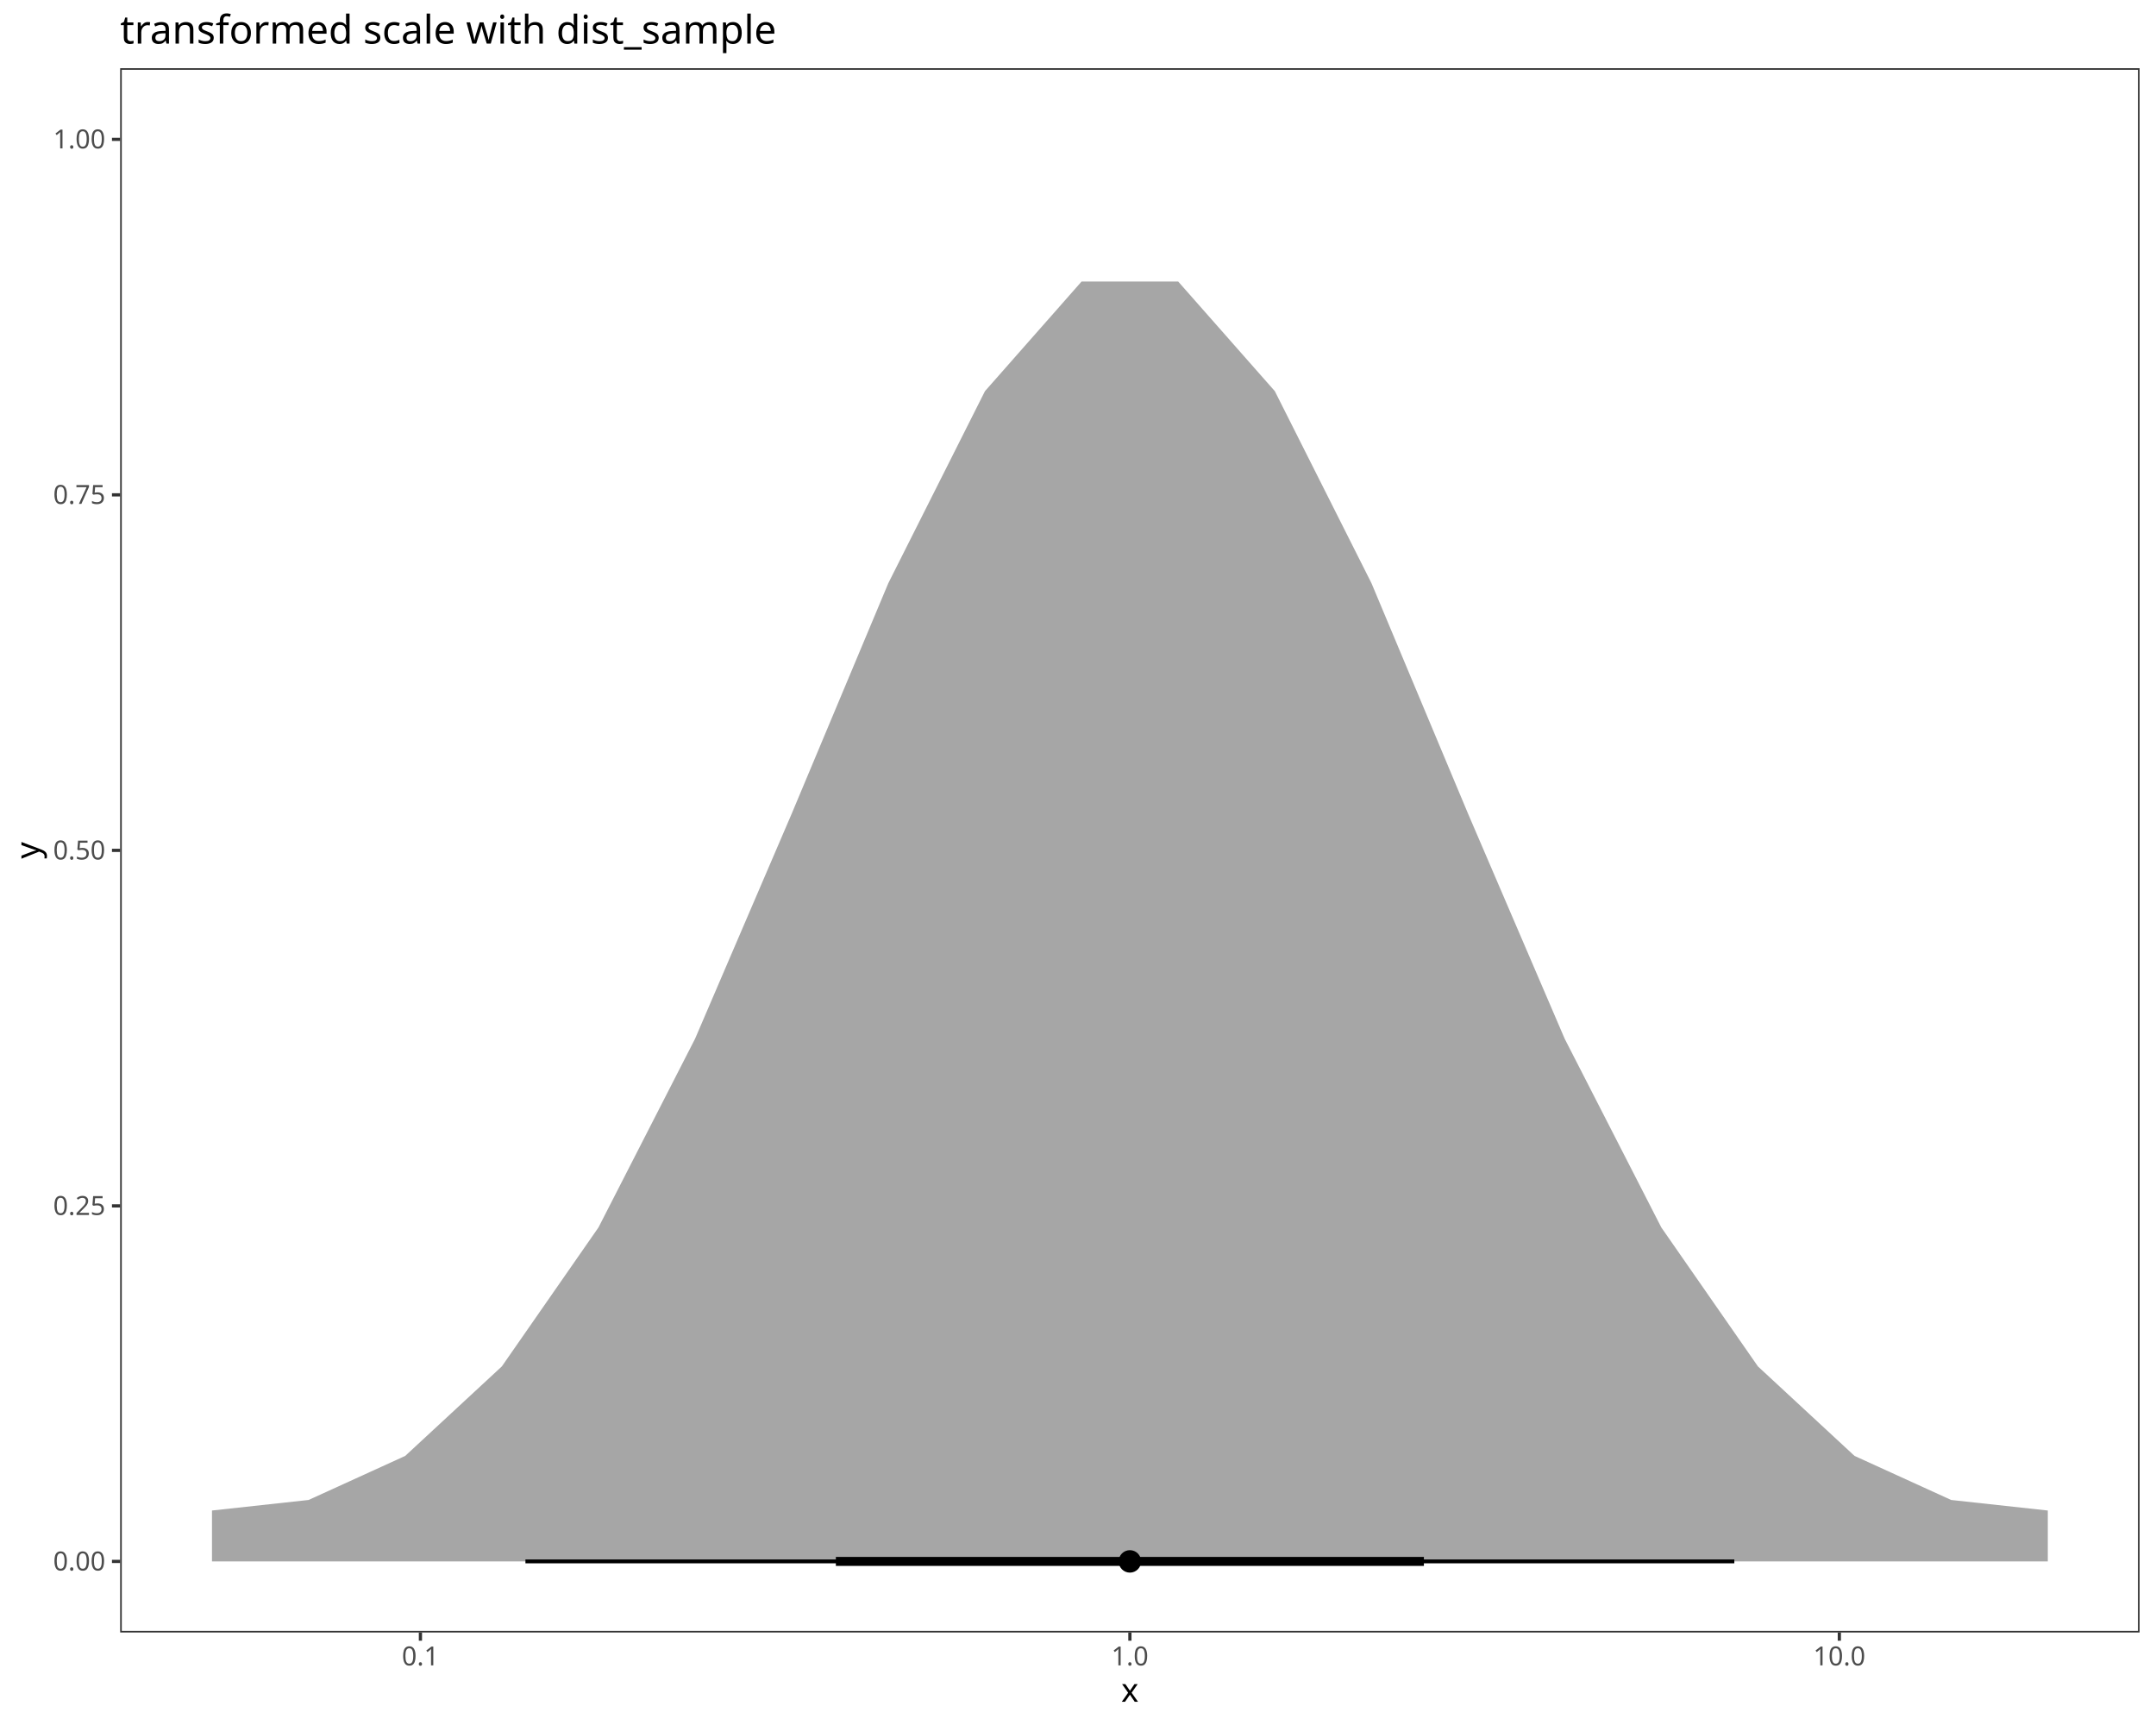
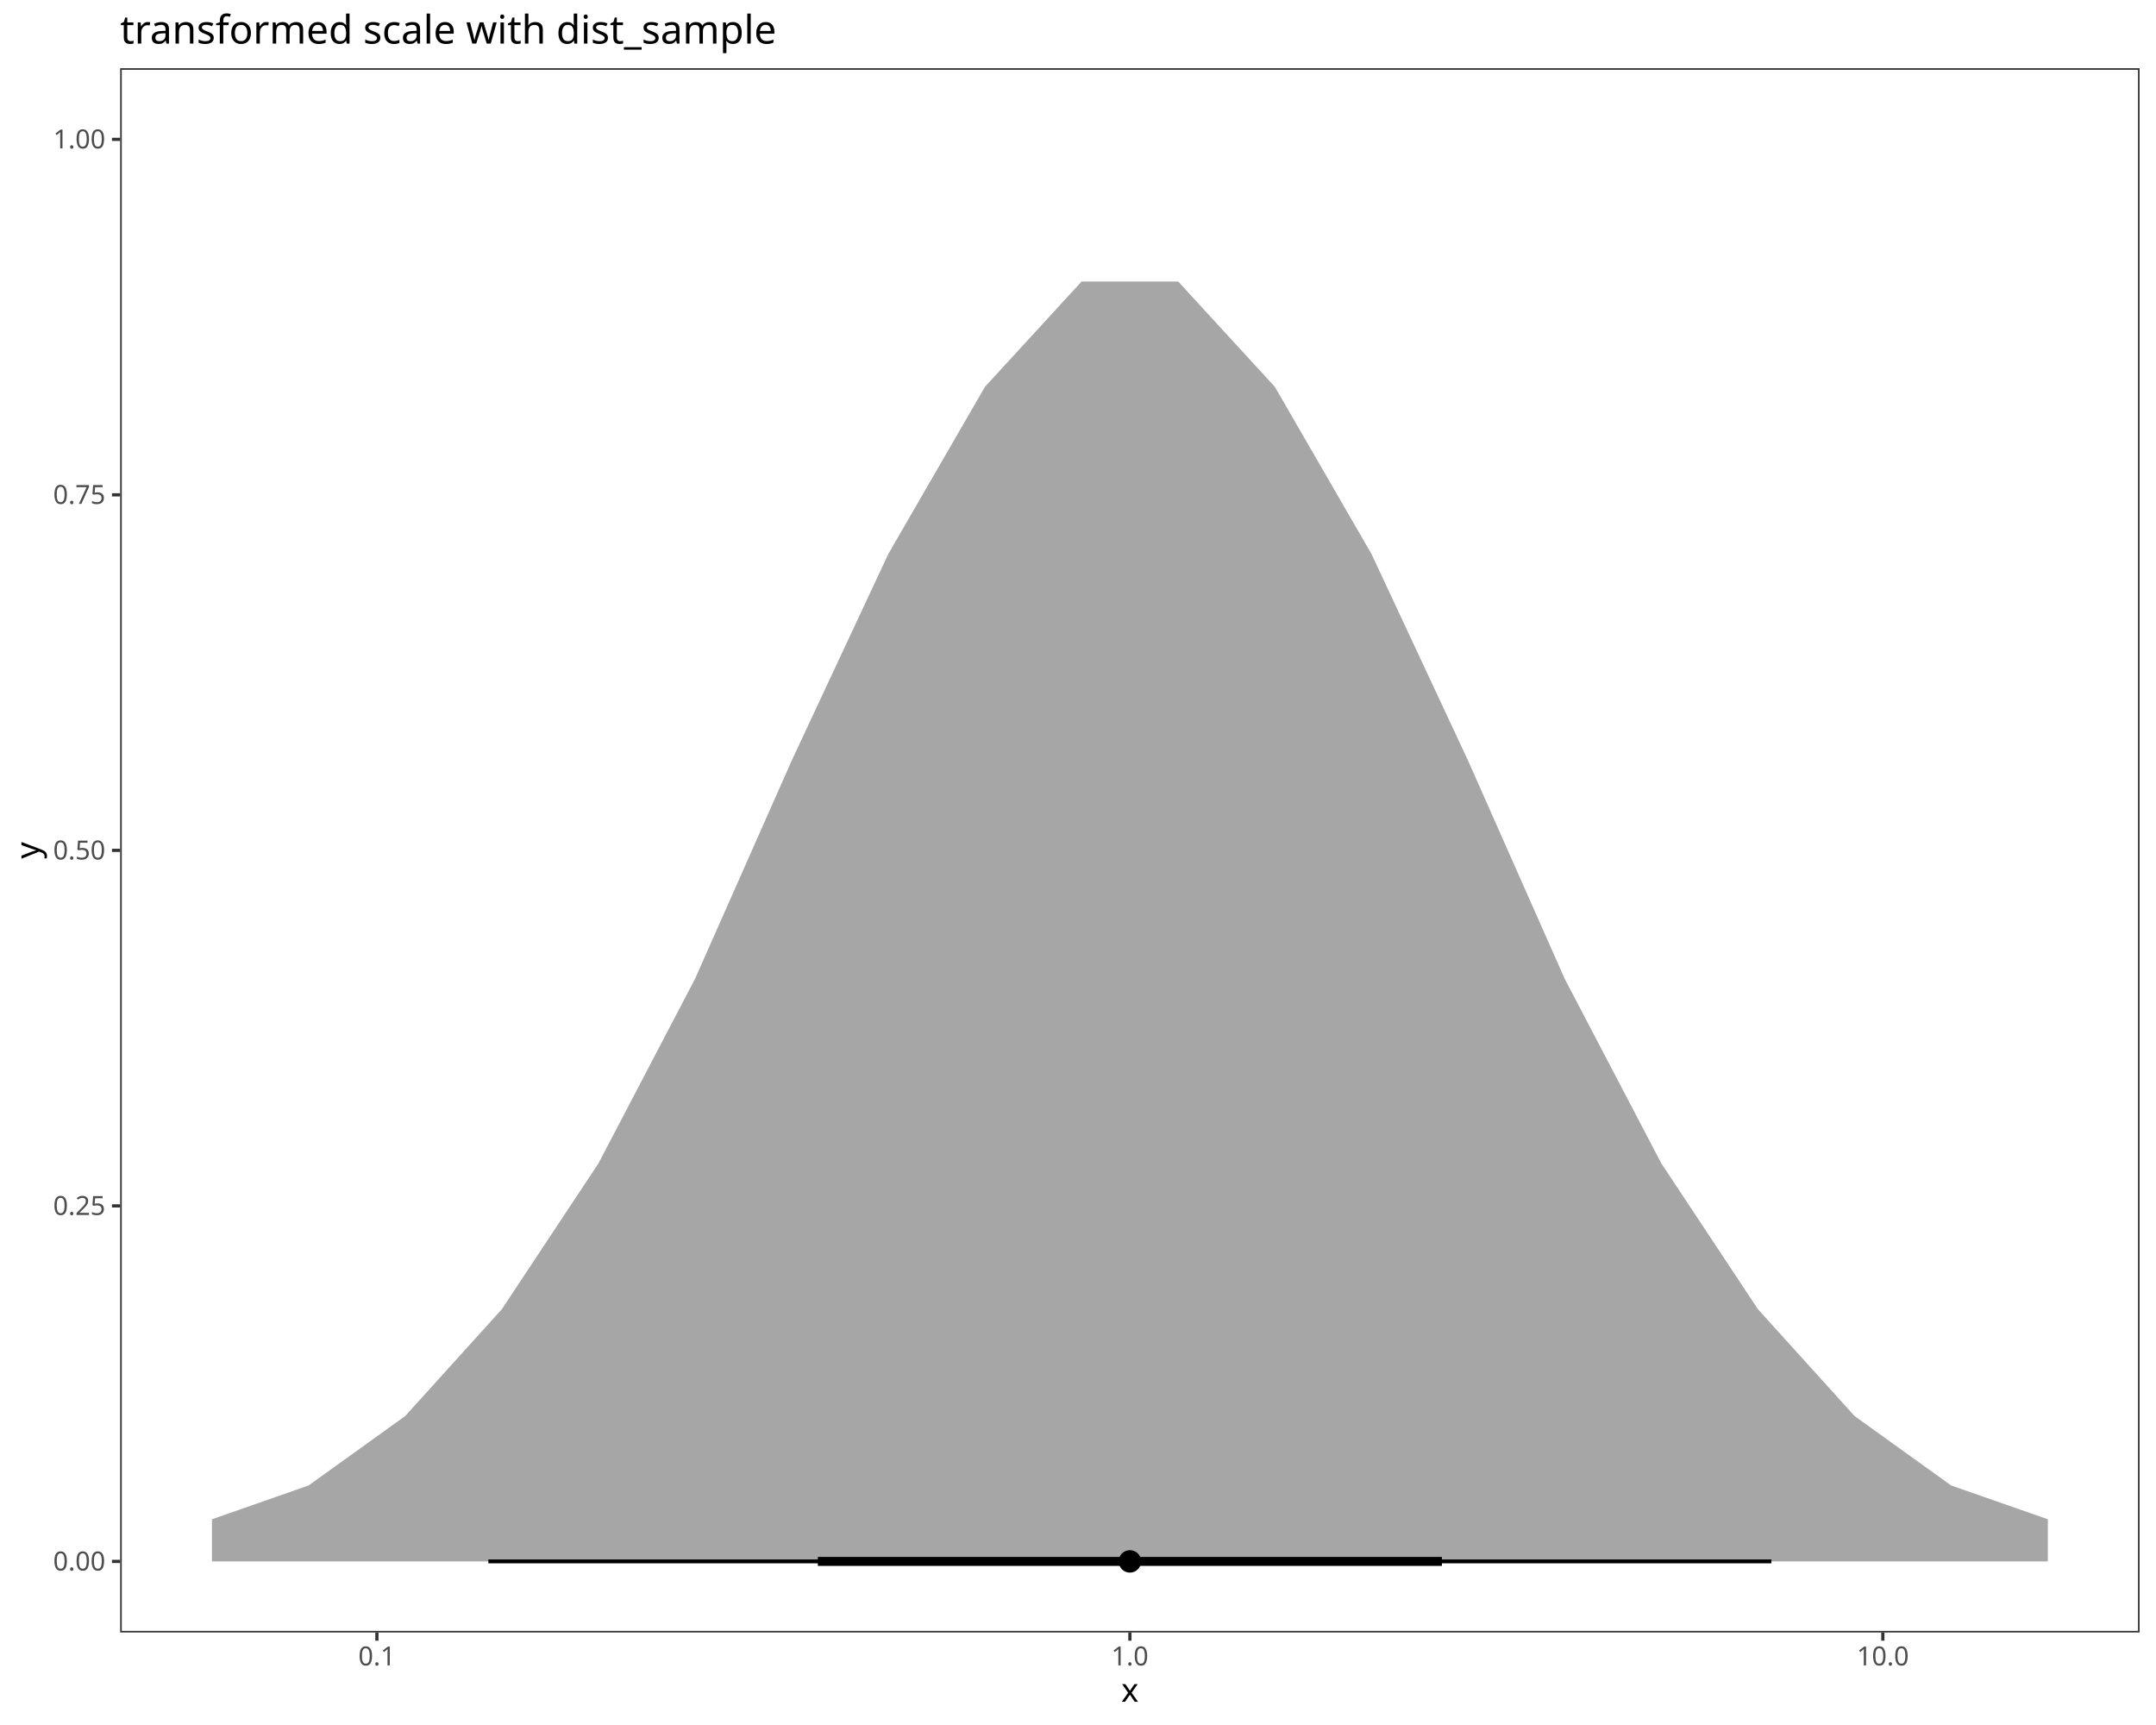
<svg xmlns="http://www.w3.org/2000/svg" class="svglite" data-engine-version="2.0" width="720.00pt" height="576.00pt" viewBox="0 0 720.00 576.00">
  <defs>
    <style type="text/css">
    .svglite line, .svglite polyline, .svglite polygon, .svglite path, .svglite rect, .svglite circle {
      fill: none;
      stroke: #000000;
      stroke-linecap: round;
      stroke-linejoin: round;
      stroke-miterlimit: 10.00;
    }
  </style>
  </defs>
  <rect width="100%" height="100%" style="stroke: none; fill: #FFFFFF;" />
  <defs>
    <clipPath id="cpMC4wMHw3MjAuMDB8MC4wMHw1NzYuMDA=">
      <rect x="0.00" y="0.00" width="720.00" height="576.00" />
    </clipPath>
  </defs>
  <g clip-path="url(#cpMC4wMHw3MjAuMDB8MC4wMHw1NzYuMDA=)">
    <rect x="0.00" y="0.00" width="720.00" height="576.00" style="stroke-width: 1.07; stroke: #FFFFFF; fill: #FFFFFF;" />
  </g>
  <defs>
    <clipPath id="cpNDAuMTN8NzE0LjUyfDIyLjc4fDU0NS4xMQ==">
      <rect x="40.13" y="22.78" width="674.39" height="522.33" />
    </clipPath>
  </defs>
  <g clip-path="url(#cpNDAuMTN8NzE0LjUyfDIyLjc4fDU0NS4xMQ==)">
    <rect x="40.13" y="22.78" width="674.39" height="522.33" style="stroke-width: 1.07; stroke: none; fill: #FFFFFF;" />
-     <polygon points="70.79,504.38 103.05,500.86 135.32,486.15 167.59,456.26 199.86,409.86 232.12,346.85 264.39,271.70 296.66,194.72 328.93,130.61 361.19,94.01 393.46,94.01 425.73,130.61 458.00,194.72 490.26,271.70 522.53,346.85 554.80,409.86 587.06,456.26 619.33,486.15 651.60,500.86 683.87,504.38 683.87,521.37 651.60,521.37 619.33,521.37 587.06,521.37 554.80,521.37 522.53,521.37 490.26,521.37 458.00,521.37 425.73,521.37 393.46,521.37 361.19,521.37 328.93,521.37 296.66,521.37 264.39,521.37 232.12,521.37 199.86,521.37 167.59,521.37 135.32,521.37 103.05,521.37 70.79,521.37 " style="stroke-width: 2.13; stroke: none; fill: #A6A6A6;" />
-     <line x1="175.47" y1="521.37" x2="579.18" y2="521.37" style="stroke-width: 1.28; stroke-linecap: butt;" />
-     <line x1="279.14" y1="521.37" x2="475.51" y2="521.37" style="stroke-width: 2.99; stroke-linecap: butt;" />
+     <polygon points="70.79,507.30 103.05,496.02 135.32,472.83 167.59,437.16 199.86,388.46 232.12,326.82 264.39,253.97 296.66,184.96 328.93,129.15 361.19,94.01 393.46,94.01 425.73,129.15 458.00,184.96 490.26,253.97 522.53,326.82 554.80,388.46 587.06,437.16 619.33,472.83 651.60,496.02 683.87,507.30 683.87,521.37 651.60,521.37 619.33,521.37 587.06,521.37 554.80,521.37 522.53,521.37 490.26,521.37 458.00,521.37 425.73,521.37 393.46,521.37 361.19,521.37 328.93,521.37 296.66,521.37 264.39,521.37 232.12,521.37 199.86,521.37 167.59,521.37 135.32,521.37 103.05,521.37 70.79,521.37 " style="stroke-width: 2.13; stroke: none; fill: #A6A6A6;" />
+     <line x1="163.09" y1="521.37" x2="591.56" y2="521.37" style="stroke-width: 1.28; stroke-linecap: butt;" />
+     <line x1="273.12" y1="521.37" x2="481.53" y2="521.37" style="stroke-width: 2.99; stroke-linecap: butt;" />
    <circle cx="377.33" cy="521.37" r="1.68" style="stroke-width: 1.06; fill: #000000;" />
    <circle cx="377.33" cy="521.37" r="3.22" style="stroke-width: 1.06; fill: #000000;" />
    <rect x="40.13" y="22.78" width="674.39" height="522.33" style="stroke-width: 1.07; stroke: #333333;" />
  </g>
  <g clip-path="url(#cpMC4wMHw3MjAuMDB8MC4wMHw1NzYuMDA=)">
    <text x="35.20" y="524.40" text-anchor="end" style="font-size: 8.80px; fill: #4D4D4D; font-family: sans;" textLength="17.13px" lengthAdjust="spacingAndGlyphs">0.00</text>
    <text x="35.20" y="405.69" text-anchor="end" style="font-size: 8.80px; fill: #4D4D4D; font-family: sans;" textLength="17.13px" lengthAdjust="spacingAndGlyphs">0.25</text>
    <text x="35.20" y="286.98" text-anchor="end" style="font-size: 8.80px; fill: #4D4D4D; font-family: sans;" textLength="17.13px" lengthAdjust="spacingAndGlyphs">0.50</text>
    <text x="35.20" y="168.26" text-anchor="end" style="font-size: 8.80px; fill: #4D4D4D; font-family: sans;" textLength="17.13px" lengthAdjust="spacingAndGlyphs">0.75</text>
    <text x="35.20" y="49.55" text-anchor="end" style="font-size: 8.80px; fill: #4D4D4D; font-family: sans;" textLength="17.13px" lengthAdjust="spacingAndGlyphs">1.00</text>
    <polyline points="37.39,521.37 40.13,521.37 " style="stroke-width: 1.07; stroke: #333333; stroke-linecap: butt;" />
    <polyline points="37.39,402.66 40.13,402.66 " style="stroke-width: 1.07; stroke: #333333; stroke-linecap: butt;" />
    <polyline points="37.39,283.95 40.13,283.95 " style="stroke-width: 1.07; stroke: #333333; stroke-linecap: butt;" />
    <polyline points="37.39,165.24 40.13,165.24 " style="stroke-width: 1.07; stroke: #333333; stroke-linecap: butt;" />
    <polyline points="37.39,46.53 40.13,46.53 " style="stroke-width: 1.07; stroke: #333333; stroke-linecap: butt;" />
-     <polyline points="140.40,547.85 140.40,545.11 " style="stroke-width: 1.07; stroke: #333333; stroke-linecap: butt;" />
+     <polyline points="125.87,547.85 125.87,545.11 " style="stroke-width: 1.07; stroke: #333333; stroke-linecap: butt;" />
    <polyline points="377.33,547.85 377.33,545.11 " style="stroke-width: 1.07; stroke: #333333; stroke-linecap: butt;" />
-     <polyline points="614.25,547.85 614.25,545.11 " style="stroke-width: 1.07; stroke: #333333; stroke-linecap: butt;" />
-     <text x="140.40" y="556.10" text-anchor="middle" style="font-size: 8.80px; fill: #4D4D4D; font-family: sans;" textLength="12.23px" lengthAdjust="spacingAndGlyphs">0.1</text>
+     <polyline points="628.78,547.85 628.78,545.11 " style="stroke-width: 1.07; stroke: #333333; stroke-linecap: butt;" />
+     <text x="125.87" y="556.10" text-anchor="middle" style="font-size: 8.80px; fill: #4D4D4D; font-family: sans;" textLength="12.23px" lengthAdjust="spacingAndGlyphs">0.1</text>
    <text x="377.33" y="556.10" text-anchor="middle" style="font-size: 8.80px; fill: #4D4D4D; font-family: sans;" textLength="12.23px" lengthAdjust="spacingAndGlyphs">1.0</text>
-     <text x="614.25" y="556.10" text-anchor="middle" style="font-size: 8.80px; fill: #4D4D4D; font-family: sans;" textLength="17.13px" lengthAdjust="spacingAndGlyphs">10.0</text>
+     <text x="628.78" y="556.10" text-anchor="middle" style="font-size: 8.80px; fill: #4D4D4D; font-family: sans;" textLength="17.13px" lengthAdjust="spacingAndGlyphs">10.0</text>
    <text x="377.33" y="568.24" text-anchor="middle" style="font-size: 11.00px; font-family: sans;" textLength="5.50px" lengthAdjust="spacingAndGlyphs">x</text>
    <text transform="translate(13.05,283.95) rotate(-90)" text-anchor="middle" style="font-size: 11.00px; font-family: sans;" textLength="5.50px" lengthAdjust="spacingAndGlyphs">y</text>
    <text x="40.13" y="14.56" style="font-size: 13.20px; font-family: sans;" textLength="206.19px" lengthAdjust="spacingAndGlyphs">transformed scale with dist_sample</text>
  </g>
</svg>
